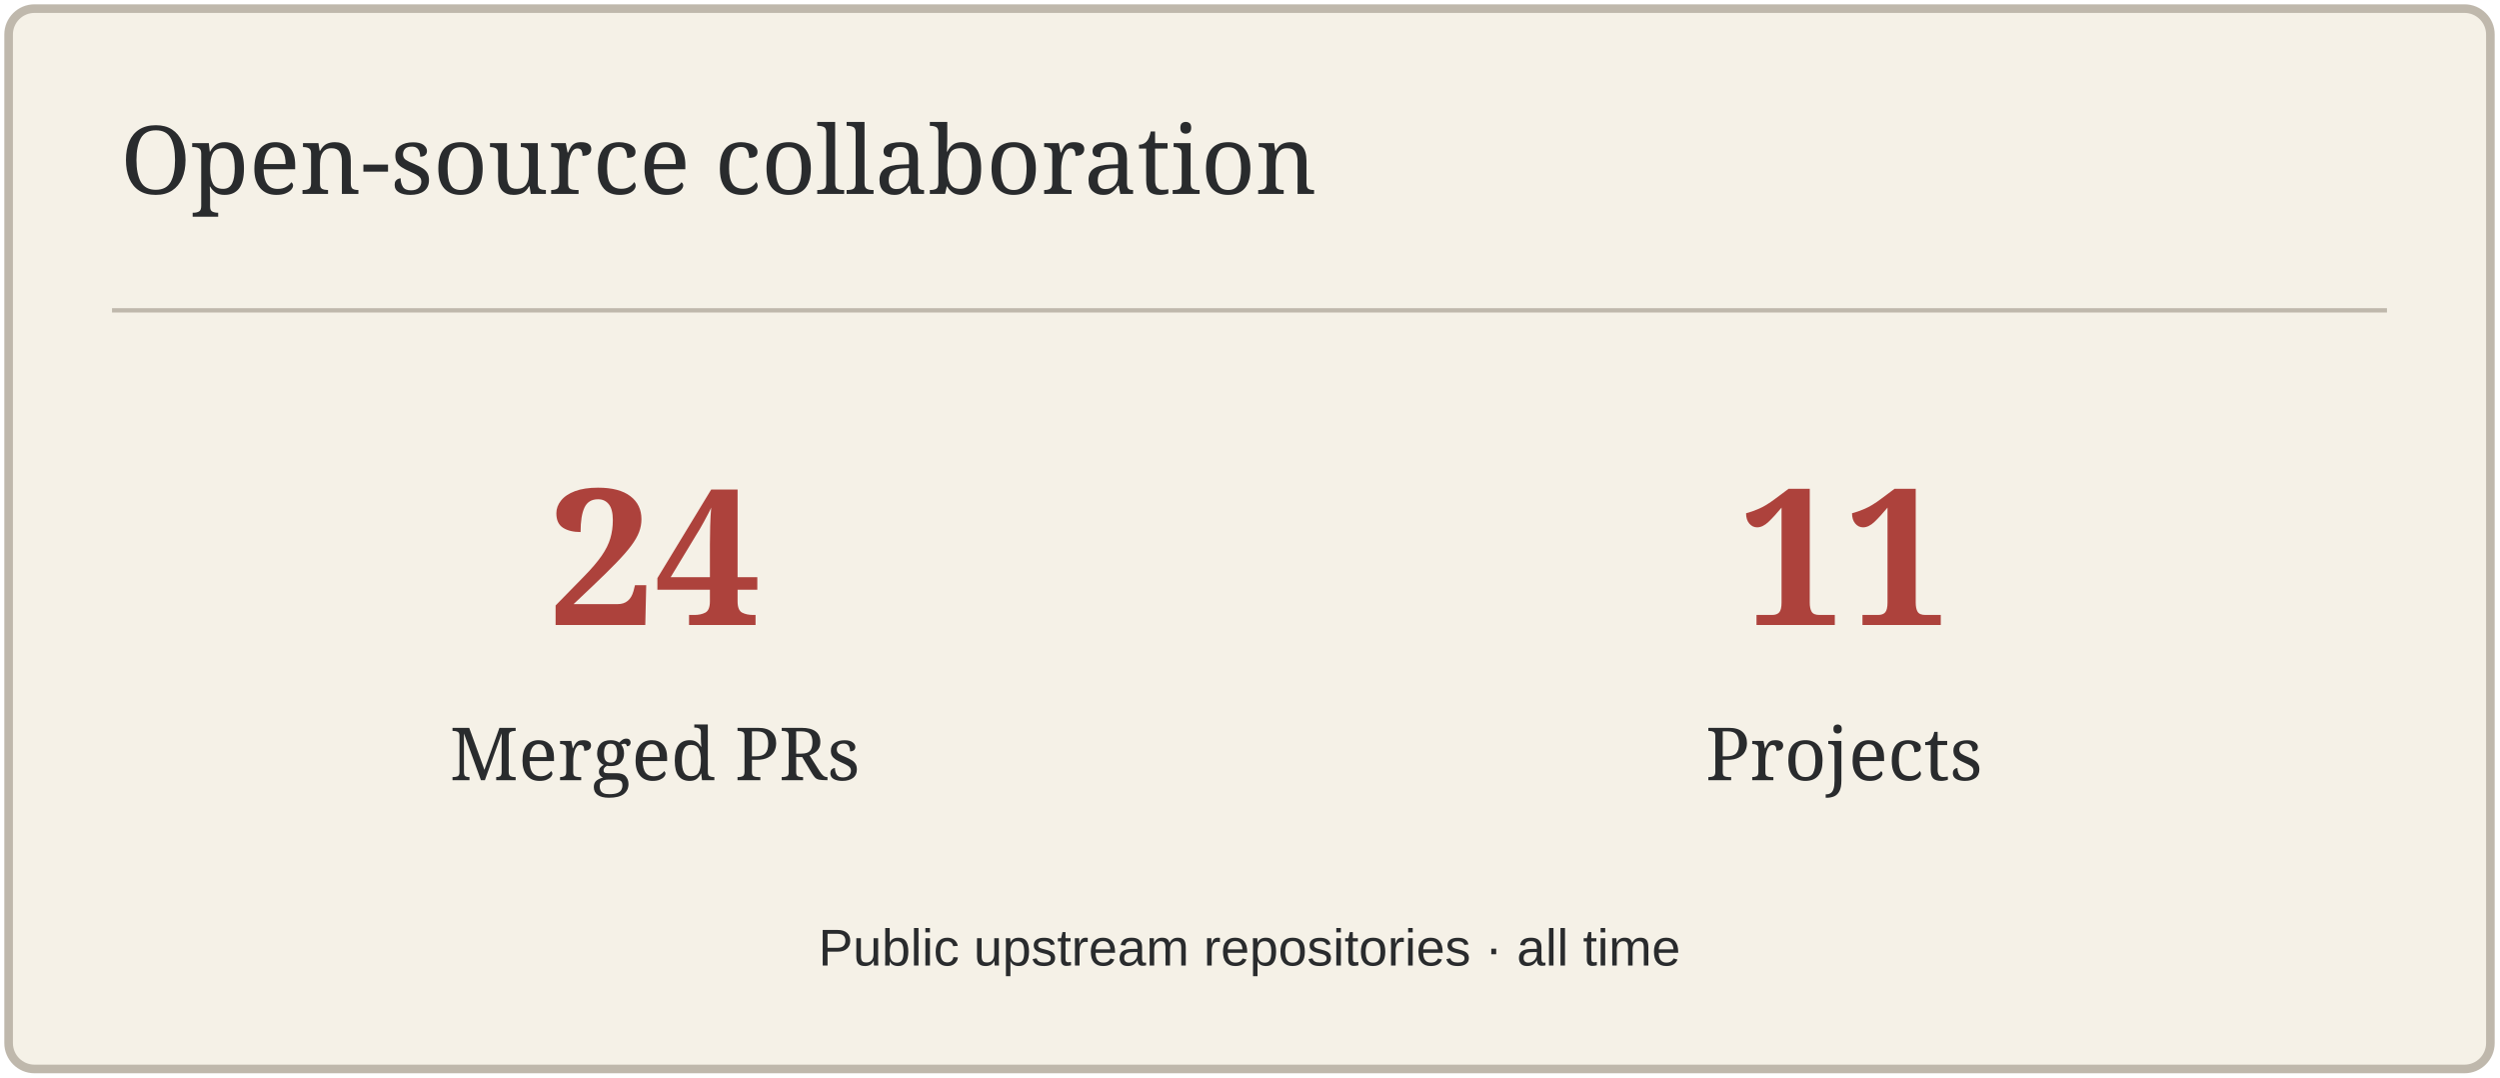
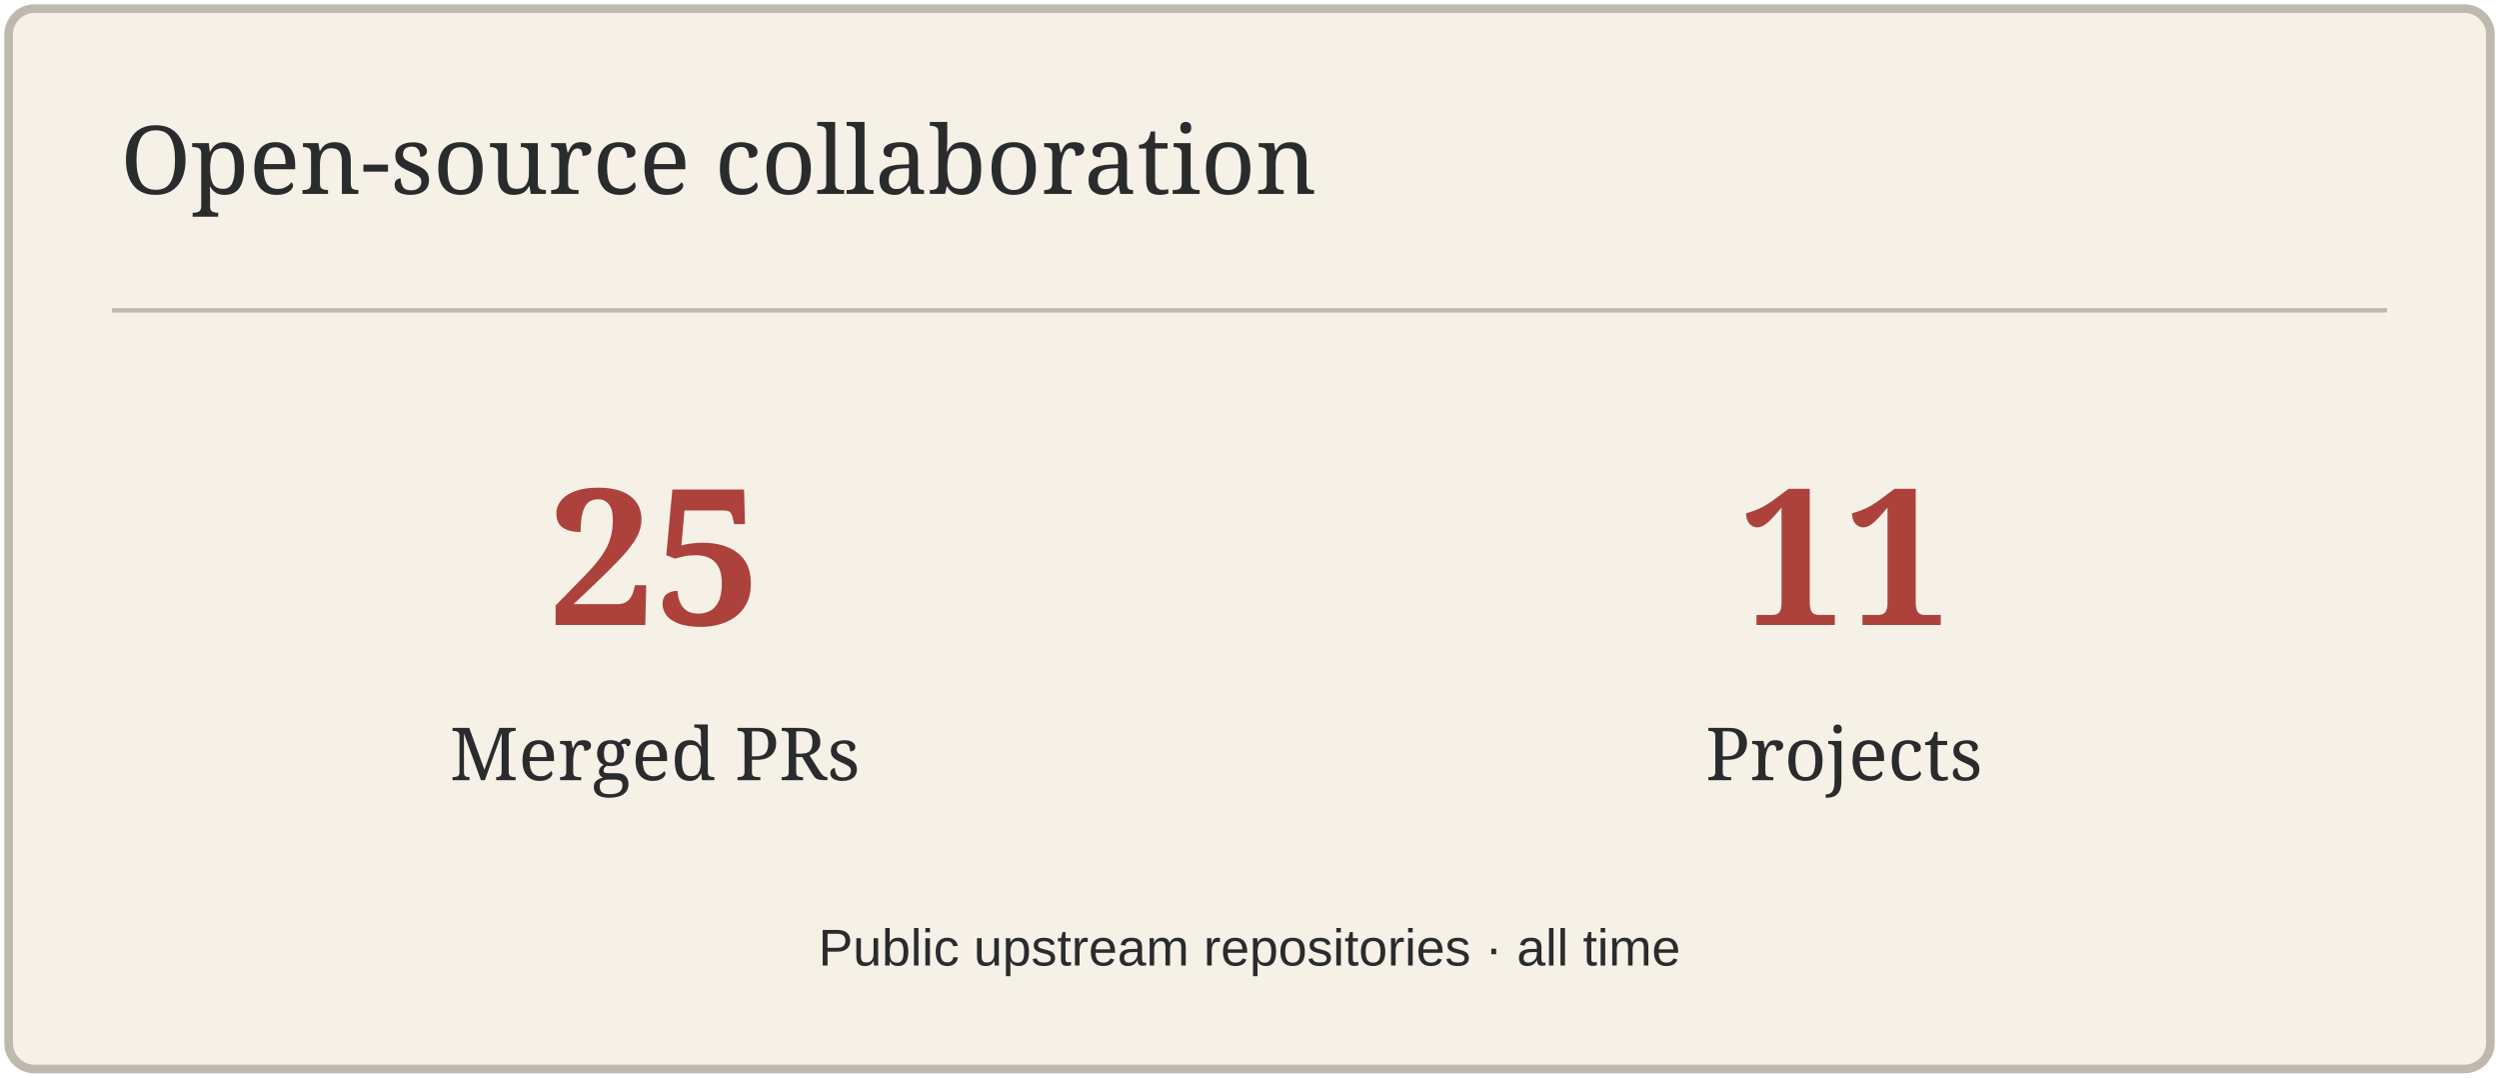
<svg xmlns="http://www.w3.org/2000/svg" width="580" height="250" viewBox="0 0 580 250" role="img" aria-label="Open-source collaboration">
  <rect x="2" y="2" width="576" height="246" rx="6" fill="#F5F1E7" stroke="#BFB8AC" stroke-width="2" />
  <path d="M26 72H554" stroke="#BFB8AC" />
  <text x="28" y="45" font-size="22" fill="#292B2D" font-family="Georgia,serif">Open-source collaboration</text>
-   <text x="152" y="145" font-size="44" fill="#AD423C" font-family="Georgia,serif" text-anchor="middle" font-weight="700">24</text>
+   <text x="152" y="145" font-size="44" fill="#AD423C" font-family="Georgia,serif" text-anchor="middle" font-weight="700">25</text>
  <text x="152" y="181" font-size="17" fill="#292B2D" font-family="Georgia,serif" text-anchor="middle">Merged PRs</text>
  <text x="428" y="145" font-size="44" fill="#AD423C" font-family="Georgia,serif" text-anchor="middle" font-weight="700">11</text>
  <text x="428" y="181" font-size="17" fill="#292B2D" font-family="Georgia,serif" text-anchor="middle">Projects</text>
  <text x="290" y="224" font-size="12" fill="#292B2D" font-family="Arial,sans-serif" text-anchor="middle">Public upstream repositories · all time</text>
</svg>
